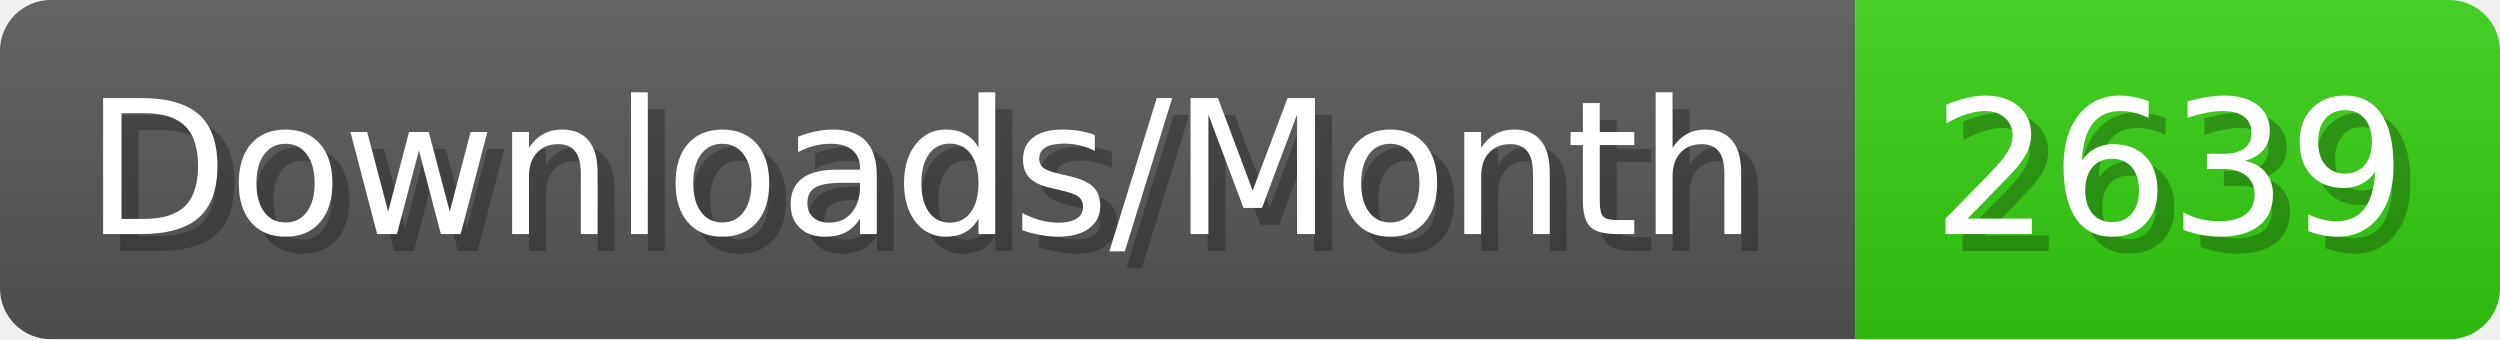
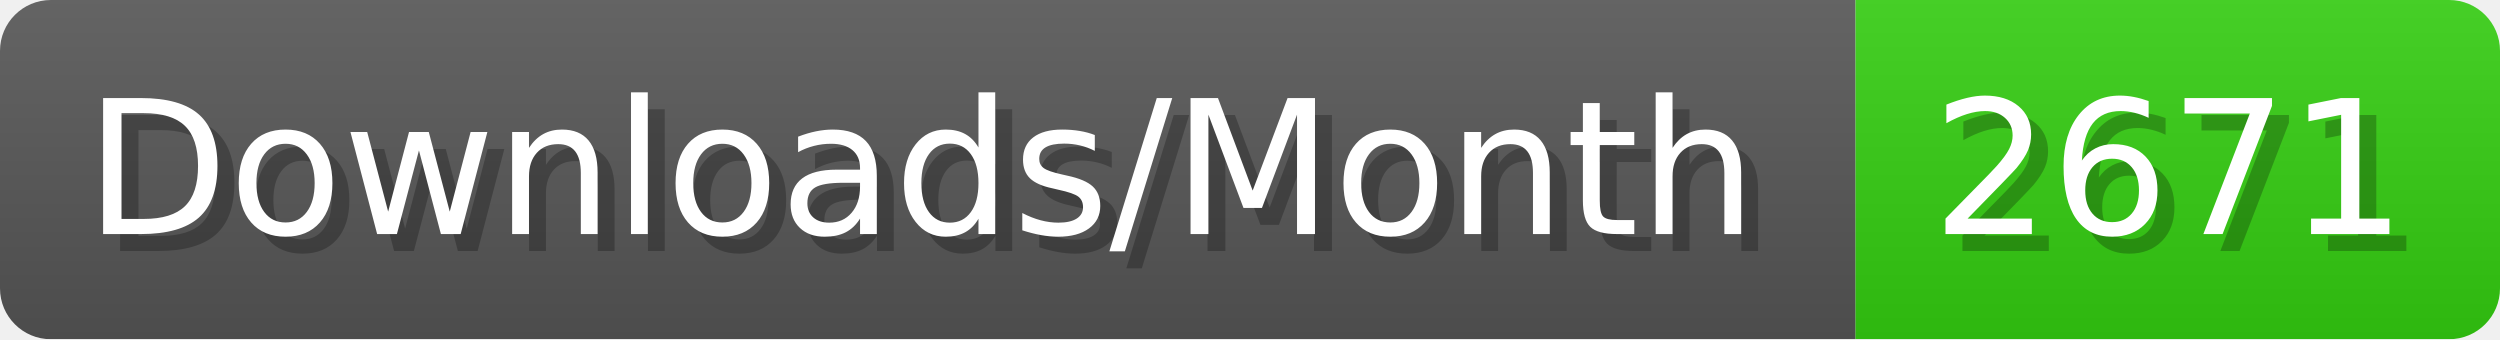
- <svg xmlns="http://www.w3.org/2000/svg" width="147.4" height="20" viewBox="0 0 1474 200" role="img" aria-label="Downloads/Month: 2639">
+ <svg xmlns="http://www.w3.org/2000/svg" width="147.4" height="20" viewBox="0 0 1474 200" role="img" aria-label="Downloads/Month: 2671">
  <linearGradient id="YlXUI" x2="0" y2="100%">
    <stop offset="0" stop-opacity=".1" stop-color="#EEE" />
    <stop offset="1" stop-opacity=".1" />
  </linearGradient>
  <mask id="JHhop">
    <rect width="1474" height="200" rx="30" fill="#FFF" />
  </mask>
  <g mask="url(#JHhop)">
    <rect width="1094" height="200" fill="#555" />
    <rect width="380" height="200" fill="#3C1" x="1094" />
    <rect width="1474" height="200" fill="url(#YlXUI)" />
  </g>
  <g aria-hidden="true" fill="#fff" text-anchor="start" font-family="Verdana,DejaVu Sans,sans-serif" font-size="110">
    <text x="60" y="148" textLength="994" fill="#000" opacity="0.25">Downloads/Month</text>
    <text x="50" y="138" textLength="994">Downloads/Month</text>
-     <text x="1149" y="148" textLength="280" fill="#000" opacity="0.25">2639</text>
-     <text x="1139" y="138" textLength="280">2639</text>
+     <text x="1149" y="148" textLength="280" fill="#000" opacity="0.25">2671</text>
+     <text x="1139" y="138" textLength="280">2671</text>
  </g>
</svg>
